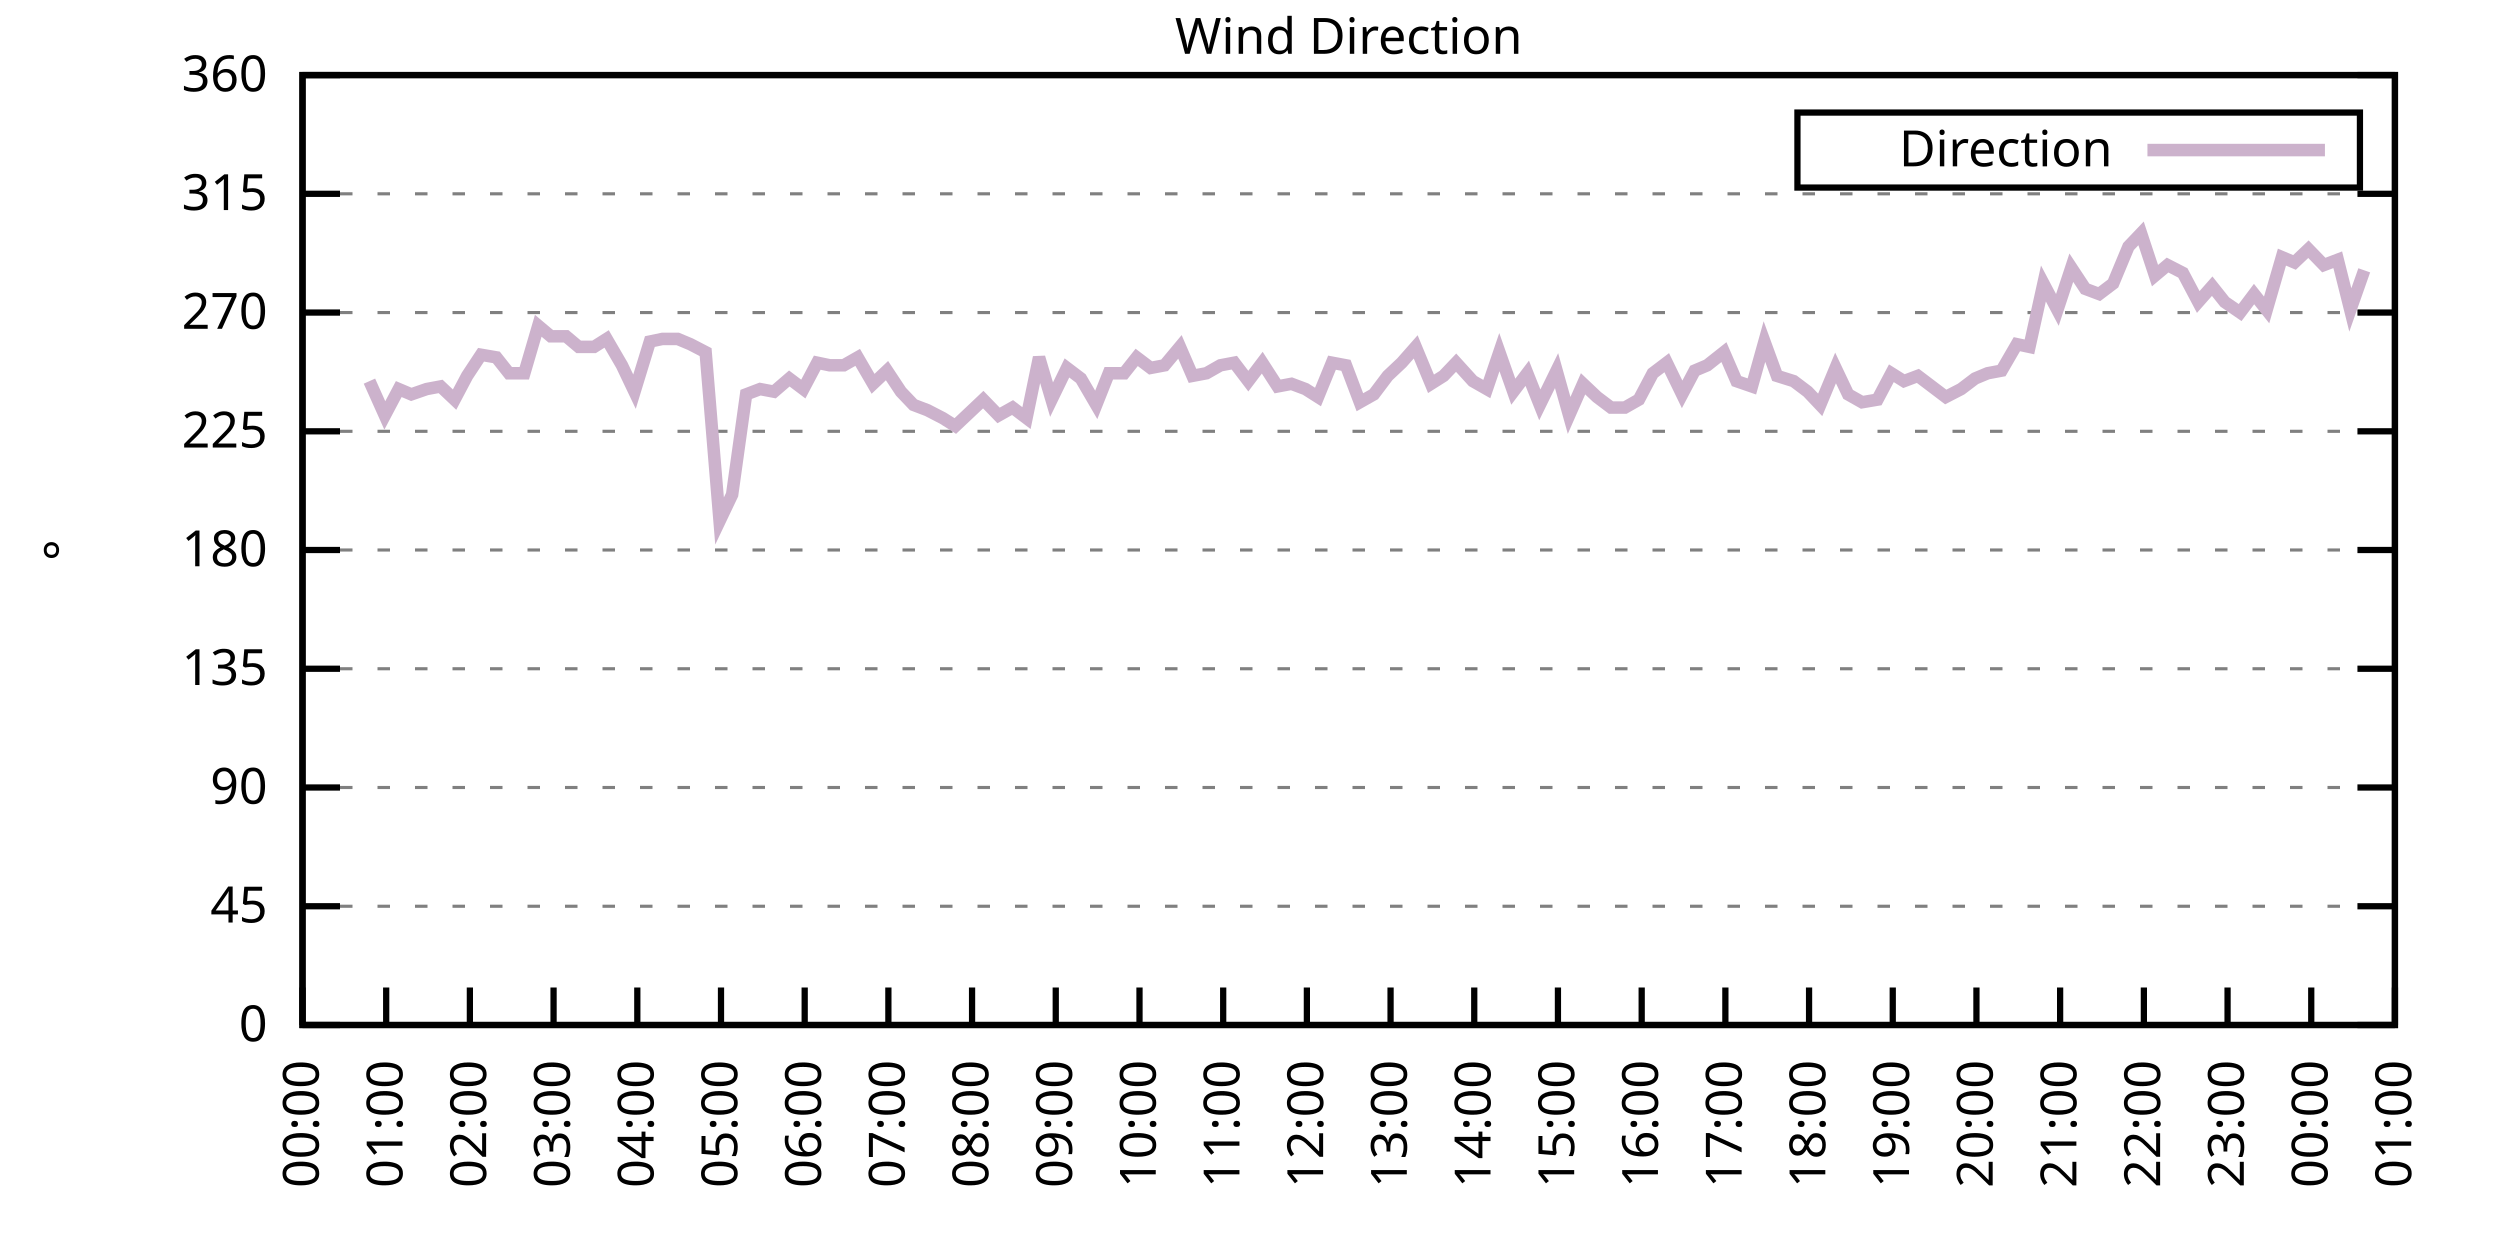
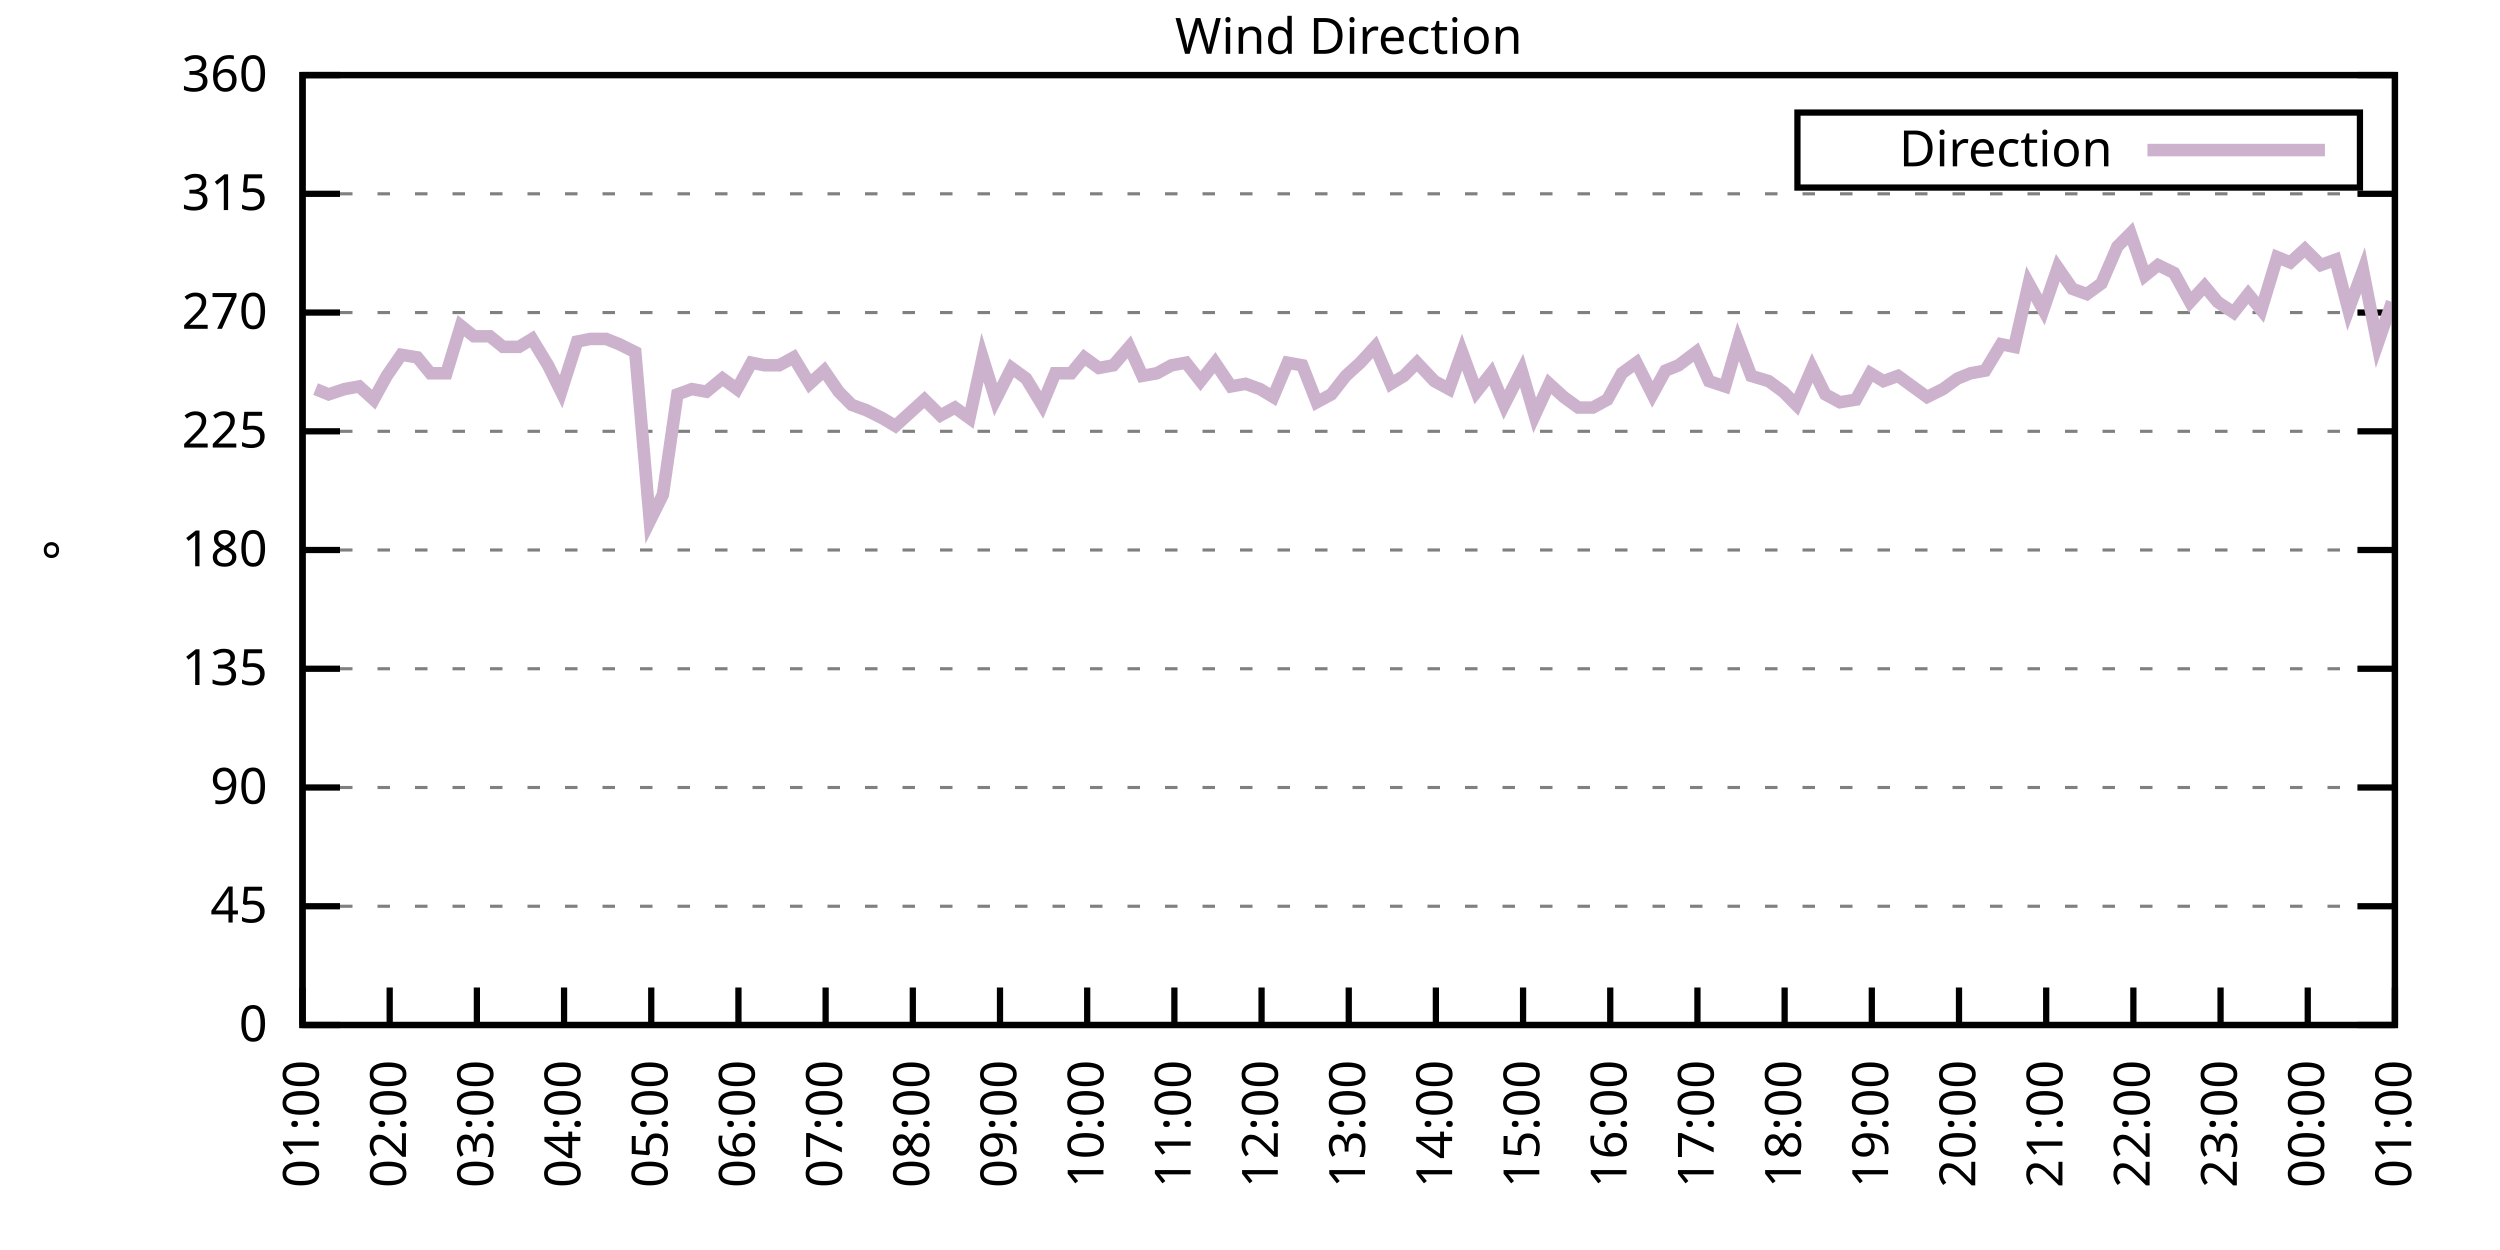
<svg xmlns="http://www.w3.org/2000/svg" xmlns:xlink="http://www.w3.org/1999/xlink" width="400" height="200" viewBox="0 0 400 200">
  <g id="gnuplot_canvas">
    <rect x="0" y="0" width="400" height="200" fill="none" />
    <defs>
      <circle id="gpDot" r="0.5" stroke-width="0.5" stroke="currentColor" />
      <path id="gpPt0" stroke-width="0.333" stroke="currentColor" d="M-1,0 h2 M0,-1 v2" />
      <path id="gpPt1" stroke-width="0.333" stroke="currentColor" d="M-1,-1 L1,1 M1,-1 L-1,1" />
      <path id="gpPt2" stroke-width="0.333" stroke="currentColor" d="M-1,0 L1,0 M0,-1 L0,1 M-1,-1 L1,1 M-1,1 L1,-1" />
      <rect id="gpPt3" stroke-width="0.333" stroke="currentColor" x="-1" y="-1" width="2" height="2" />
      <rect id="gpPt4" stroke-width="0.333" stroke="currentColor" fill="currentColor" x="-1" y="-1" width="2" height="2" />
      <circle id="gpPt5" stroke-width="0.333" stroke="currentColor" cx="0" cy="0" r="1" />
      <use xlink:href="#gpPt5" id="gpPt6" fill="currentColor" stroke="none" />
      <path id="gpPt7" stroke-width="0.333" stroke="currentColor" d="M0,-1.33 L-1.33,0.67 L1.33,0.67 z" />
      <use xlink:href="#gpPt7" id="gpPt8" fill="currentColor" stroke="none" />
      <use xlink:href="#gpPt7" id="gpPt9" stroke="currentColor" transform="rotate(180)" />
      <use xlink:href="#gpPt9" id="gpPt10" fill="currentColor" stroke="none" />
      <use xlink:href="#gpPt3" id="gpPt11" stroke="currentColor" transform="rotate(45)" />
      <use xlink:href="#gpPt11" id="gpPt12" fill="currentColor" stroke="none" />
      <path id="gpPt13" stroke-width="0.333" stroke="currentColor" d="M0,1.330 L1.265,0.411 L0.782,-1.067 L-0.782,-1.076 L-1.265,0.411 z" />
      <use xlink:href="#gpPt13" id="gpPt14" fill="currentColor" stroke="none" />
      <filter id="textbox" filterUnits="objectBoundingBox" x="0" y="0" height="1" width="1">
        <feFlood flood-color="white" flood-opacity="1" result="bgnd" />
        <feComposite in="SourceGraphic" in2="bgnd" operator="atop" />
      </filter>
      <filter id="greybox" filterUnits="objectBoundingBox" x="0" y="0" height="1" width="1">
        <feFlood flood-color="lightgrey" flood-opacity="1" result="grey" />
        <feComposite in="SourceGraphic" in2="grey" operator="atop" />
      </filter>
    </defs>
    <g fill="none" color="white" stroke="currentColor" stroke-width="1.00" stroke-linecap="butt" stroke-linejoin="miter">
</g>
    <g fill="none" color="black" stroke="currentColor" stroke-width="1.00" stroke-linecap="butt" stroke-linejoin="miter">
      <g stroke="none" shape-rendering="crispEdges">
        <polygon fill="rgb(255, 255, 255)" points="48.40,164.00 383.18,164.00 383.18,12.02 48.40,12.02 " />
      </g>
    </g>
    <g fill="none" color="black" stroke="currentColor" stroke-width="1.00" stroke-linecap="butt" stroke-linejoin="miter">
</g>
    <g fill="none" color="black" stroke="black" stroke-width="0.50" stroke-linecap="butt" stroke-linejoin="miter">
</g>
    <g fill="none" color="gray" stroke="currentColor" stroke-width="0.50" stroke-linecap="butt" stroke-linejoin="miter">
      <path stroke="gray" stroke-dasharray="2,4" class="gridline" d="M48.40,164.00 L383.19,164.00  " />
    </g>
    <g fill="none" color="gray" stroke="gray" stroke-width="1.00" stroke-linecap="butt" stroke-linejoin="miter">
</g>
    <g fill="none" color="black" stroke="currentColor" stroke-width="1.00" stroke-linecap="butt" stroke-linejoin="miter">
      <path stroke="black" d="M48.40,164.00 L54.40,164.00 M383.19,164.00 L377.19,164.00  " />
      <g transform="translate(42.80,166.60)" stroke="none" fill="black" font-family="Sans" font-size="8.00" text-anchor="end">
        <text>
          <tspan font-family="Sans"> 0</tspan>
        </text>
      </g>
    </g>
    <g fill="none" color="black" stroke="currentColor" stroke-width="1.00" stroke-linecap="butt" stroke-linejoin="miter">
</g>
    <g fill="none" color="black" stroke="black" stroke-width="0.50" stroke-linecap="butt" stroke-linejoin="miter">
</g>
    <g fill="none" color="gray" stroke="currentColor" stroke-width="0.50" stroke-linecap="butt" stroke-linejoin="miter">
      <path stroke="gray" stroke-dasharray="2,4" class="gridline" d="M48.40,145.00 L383.19,145.00  " />
    </g>
    <g fill="none" color="gray" stroke="gray" stroke-width="1.00" stroke-linecap="butt" stroke-linejoin="miter">
</g>
    <g fill="none" color="black" stroke="currentColor" stroke-width="1.00" stroke-linecap="butt" stroke-linejoin="miter">
      <path stroke="black" d="M48.40,145.00 L54.40,145.00 M383.19,145.00 L377.19,145.00  " />
      <g transform="translate(42.80,147.60)" stroke="none" fill="black" font-family="Sans" font-size="8.00" text-anchor="end">
        <text>
          <tspan font-family="Sans"> 45</tspan>
        </text>
      </g>
    </g>
    <g fill="none" color="black" stroke="currentColor" stroke-width="1.00" stroke-linecap="butt" stroke-linejoin="miter">
</g>
    <g fill="none" color="black" stroke="black" stroke-width="0.50" stroke-linecap="butt" stroke-linejoin="miter">
</g>
    <g fill="none" color="gray" stroke="currentColor" stroke-width="0.50" stroke-linecap="butt" stroke-linejoin="miter">
      <path stroke="gray" stroke-dasharray="2,4" class="gridline" d="M48.40,126.00 L383.19,126.00  " />
    </g>
    <g fill="none" color="gray" stroke="gray" stroke-width="1.00" stroke-linecap="butt" stroke-linejoin="miter">
</g>
    <g fill="none" color="black" stroke="currentColor" stroke-width="1.00" stroke-linecap="butt" stroke-linejoin="miter">
      <path stroke="black" d="M48.40,126.00 L54.40,126.00 M383.19,126.00 L377.19,126.00  " />
      <g transform="translate(42.80,128.60)" stroke="none" fill="black" font-family="Sans" font-size="8.00" text-anchor="end">
        <text>
          <tspan font-family="Sans"> 90</tspan>
        </text>
      </g>
    </g>
    <g fill="none" color="black" stroke="currentColor" stroke-width="1.00" stroke-linecap="butt" stroke-linejoin="miter">
</g>
    <g fill="none" color="black" stroke="black" stroke-width="0.50" stroke-linecap="butt" stroke-linejoin="miter">
</g>
    <g fill="none" color="gray" stroke="currentColor" stroke-width="0.50" stroke-linecap="butt" stroke-linejoin="miter">
      <path stroke="gray" stroke-dasharray="2,4" class="gridline" d="M48.40,107.00 L383.19,107.00  " />
    </g>
    <g fill="none" color="gray" stroke="gray" stroke-width="1.00" stroke-linecap="butt" stroke-linejoin="miter">
</g>
    <g fill="none" color="black" stroke="currentColor" stroke-width="1.00" stroke-linecap="butt" stroke-linejoin="miter">
      <path stroke="black" d="M48.40,107.00 L54.40,107.00 M383.19,107.00 L377.19,107.00  " />
      <g transform="translate(42.80,109.60)" stroke="none" fill="black" font-family="Sans" font-size="8.00" text-anchor="end">
        <text>
          <tspan font-family="Sans"> 135</tspan>
        </text>
      </g>
    </g>
    <g fill="none" color="black" stroke="currentColor" stroke-width="1.00" stroke-linecap="butt" stroke-linejoin="miter">
</g>
    <g fill="none" color="black" stroke="black" stroke-width="0.50" stroke-linecap="butt" stroke-linejoin="miter">
</g>
    <g fill="none" color="gray" stroke="currentColor" stroke-width="0.50" stroke-linecap="butt" stroke-linejoin="miter">
      <path stroke="gray" stroke-dasharray="2,4" class="gridline" d="M48.40,88.00 L383.19,88.00  " />
    </g>
    <g fill="none" color="gray" stroke="gray" stroke-width="1.00" stroke-linecap="butt" stroke-linejoin="miter">
</g>
    <g fill="none" color="black" stroke="currentColor" stroke-width="1.00" stroke-linecap="butt" stroke-linejoin="miter">
      <path stroke="black" d="M48.40,88.00 L54.40,88.00 M383.19,88.00 L377.19,88.00  " />
      <g transform="translate(42.80,90.60)" stroke="none" fill="black" font-family="Sans" font-size="8.00" text-anchor="end">
        <text>
          <tspan font-family="Sans"> 180</tspan>
        </text>
      </g>
    </g>
    <g fill="none" color="black" stroke="currentColor" stroke-width="1.00" stroke-linecap="butt" stroke-linejoin="miter">
</g>
    <g fill="none" color="black" stroke="black" stroke-width="0.50" stroke-linecap="butt" stroke-linejoin="miter">
</g>
    <g fill="none" color="gray" stroke="currentColor" stroke-width="0.50" stroke-linecap="butt" stroke-linejoin="miter">
      <path stroke="gray" stroke-dasharray="2,4" class="gridline" d="M48.40,69.01 L383.19,69.01  " />
    </g>
    <g fill="none" color="gray" stroke="gray" stroke-width="1.00" stroke-linecap="butt" stroke-linejoin="miter">
</g>
    <g fill="none" color="black" stroke="currentColor" stroke-width="1.00" stroke-linecap="butt" stroke-linejoin="miter">
      <path stroke="black" d="M48.40,69.01 L54.40,69.01 M383.19,69.01 L377.19,69.01  " />
      <g transform="translate(42.80,71.61)" stroke="none" fill="black" font-family="Sans" font-size="8.00" text-anchor="end">
        <text>
          <tspan font-family="Sans"> 225</tspan>
        </text>
      </g>
    </g>
    <g fill="none" color="black" stroke="currentColor" stroke-width="1.00" stroke-linecap="butt" stroke-linejoin="miter">
</g>
    <g fill="none" color="black" stroke="black" stroke-width="0.50" stroke-linecap="butt" stroke-linejoin="miter">
</g>
    <g fill="none" color="gray" stroke="currentColor" stroke-width="0.50" stroke-linecap="butt" stroke-linejoin="miter">
      <path stroke="gray" stroke-dasharray="2,4" class="gridline" d="M48.40,50.01 L383.19,50.01  " />
    </g>
    <g fill="none" color="gray" stroke="gray" stroke-width="1.00" stroke-linecap="butt" stroke-linejoin="miter">
</g>
    <g fill="none" color="black" stroke="currentColor" stroke-width="1.00" stroke-linecap="butt" stroke-linejoin="miter">
      <path stroke="black" d="M48.40,50.01 L54.40,50.01 M383.19,50.01 L377.19,50.01  " />
      <g transform="translate(42.80,52.61)" stroke="none" fill="black" font-family="Sans" font-size="8.00" text-anchor="end">
        <text>
          <tspan font-family="Sans"> 270</tspan>
        </text>
      </g>
    </g>
    <g fill="none" color="black" stroke="currentColor" stroke-width="1.00" stroke-linecap="butt" stroke-linejoin="miter">
</g>
    <g fill="none" color="black" stroke="black" stroke-width="0.50" stroke-linecap="butt" stroke-linejoin="miter">
</g>
    <g fill="none" color="gray" stroke="currentColor" stroke-width="0.50" stroke-linecap="butt" stroke-linejoin="miter">
      <path stroke="gray" stroke-dasharray="2,4" class="gridline" d="M48.40,31.01 L383.19,31.01  " />
    </g>
    <g fill="none" color="gray" stroke="gray" stroke-width="1.00" stroke-linecap="butt" stroke-linejoin="miter">
</g>
    <g fill="none" color="black" stroke="currentColor" stroke-width="1.00" stroke-linecap="butt" stroke-linejoin="miter">
      <path stroke="black" d="M48.40,31.01 L54.40,31.01 M383.19,31.01 L377.19,31.01  " />
      <g transform="translate(42.80,33.61)" stroke="none" fill="black" font-family="Sans" font-size="8.00" text-anchor="end">
        <text>
          <tspan font-family="Sans"> 315</tspan>
        </text>
      </g>
    </g>
    <g fill="none" color="black" stroke="currentColor" stroke-width="1.00" stroke-linecap="butt" stroke-linejoin="miter">
</g>
    <g fill="none" color="black" stroke="black" stroke-width="0.50" stroke-linecap="butt" stroke-linejoin="miter">
</g>
    <g fill="none" color="gray" stroke="currentColor" stroke-width="0.50" stroke-linecap="butt" stroke-linejoin="miter">
      <path stroke="gray" stroke-dasharray="2,4" class="gridline" d="M48.40,12.01 L383.19,12.01  " />
    </g>
    <g fill="none" color="gray" stroke="gray" stroke-width="1.00" stroke-linecap="butt" stroke-linejoin="miter">
</g>
    <g fill="none" color="black" stroke="currentColor" stroke-width="1.00" stroke-linecap="butt" stroke-linejoin="miter">
      <path stroke="black" d="M48.40,12.01 L54.40,12.01 M383.19,12.01 L377.19,12.01  " />
      <g transform="translate(42.80,14.61)" stroke="none" fill="black" font-family="Sans" font-size="8.00" text-anchor="end">
        <text>
          <tspan font-family="Sans"> 360</tspan>
        </text>
      </g>
    </g>
    <g fill="none" color="black" stroke="currentColor" stroke-width="1.00" stroke-linecap="butt" stroke-linejoin="miter">
      <path stroke="black" d="M48.40,164.00 L48.40,158.00  " />
      <g transform="translate(51.00,169.60) rotate(270.00)" stroke="none" fill="black" font-family="Sans" font-size="8.00" text-anchor="end">
        <text>
-           <tspan font-family="Sans">00:00</tspan>
-         </text>
-       </g>
-     </g>
-     <g fill="none" color="black" stroke="currentColor" stroke-width="1.00" stroke-linecap="butt" stroke-linejoin="miter">
-       <path stroke="black" d="M61.79,164.00 L61.79,158.00  " />
-       <g transform="translate(64.39,169.60) rotate(270.00)" stroke="none" fill="black" font-family="Sans" font-size="8.00" text-anchor="end">
-         <text>
          <tspan font-family="Sans">01:00</tspan>
        </text>
      </g>
    </g>
    <g fill="none" color="black" stroke="currentColor" stroke-width="1.00" stroke-linecap="butt" stroke-linejoin="miter">
-       <path stroke="black" d="M75.18,164.00 L75.18,158.00  " />
-       <g transform="translate(77.78,169.60) rotate(270.00)" stroke="none" fill="black" font-family="Sans" font-size="8.00" text-anchor="end">
+       <path stroke="black" d="M62.35,164.00 L62.35,158.00  " />
+       <g transform="translate(64.95,169.60) rotate(270.00)" stroke="none" fill="black" font-family="Sans" font-size="8.00" text-anchor="end">
        <text>
          <tspan font-family="Sans">02:00</tspan>
        </text>
      </g>
    </g>
    <g fill="none" color="black" stroke="currentColor" stroke-width="1.00" stroke-linecap="butt" stroke-linejoin="miter">
-       <path stroke="black" d="M88.57,164.00 L88.57,158.00  " />
-       <g transform="translate(91.17,169.60) rotate(270.00)" stroke="none" fill="black" font-family="Sans" font-size="8.00" text-anchor="end">
+       <path stroke="black" d="M76.30,164.00 L76.30,158.00  " />
+       <g transform="translate(78.90,169.60) rotate(270.00)" stroke="none" fill="black" font-family="Sans" font-size="8.00" text-anchor="end">
        <text>
          <tspan font-family="Sans">03:00</tspan>
        </text>
      </g>
    </g>
    <g fill="none" color="black" stroke="currentColor" stroke-width="1.00" stroke-linecap="butt" stroke-linejoin="miter">
-       <path stroke="black" d="M101.97,164.00 L101.97,158.00  " />
-       <g transform="translate(104.57,169.60) rotate(270.00)" stroke="none" fill="black" font-family="Sans" font-size="8.00" text-anchor="end">
+       <path stroke="black" d="M90.25,164.00 L90.25,158.00  " />
+       <g transform="translate(92.85,169.60) rotate(270.00)" stroke="none" fill="black" font-family="Sans" font-size="8.00" text-anchor="end">
        <text>
          <tspan font-family="Sans">04:00</tspan>
        </text>
      </g>
    </g>
    <g fill="none" color="black" stroke="currentColor" stroke-width="1.00" stroke-linecap="butt" stroke-linejoin="miter">
-       <path stroke="black" d="M115.36,164.00 L115.36,158.00  " />
-       <g transform="translate(117.96,169.60) rotate(270.00)" stroke="none" fill="black" font-family="Sans" font-size="8.00" text-anchor="end">
+       <path stroke="black" d="M104.20,164.00 L104.20,158.00  " />
+       <g transform="translate(106.80,169.60) rotate(270.00)" stroke="none" fill="black" font-family="Sans" font-size="8.00" text-anchor="end">
        <text>
          <tspan font-family="Sans">05:00</tspan>
        </text>
      </g>
    </g>
    <g fill="none" color="black" stroke="currentColor" stroke-width="1.00" stroke-linecap="butt" stroke-linejoin="miter">
-       <path stroke="black" d="M128.75,164.00 L128.75,158.00  " />
-       <g transform="translate(131.35,169.60) rotate(270.00)" stroke="none" fill="black" font-family="Sans" font-size="8.00" text-anchor="end">
+       <path stroke="black" d="M118.15,164.00 L118.15,158.00  " />
+       <g transform="translate(120.75,169.60) rotate(270.00)" stroke="none" fill="black" font-family="Sans" font-size="8.00" text-anchor="end">
        <text>
          <tspan font-family="Sans">06:00</tspan>
        </text>
      </g>
    </g>
    <g fill="none" color="black" stroke="currentColor" stroke-width="1.00" stroke-linecap="butt" stroke-linejoin="miter">
-       <path stroke="black" d="M142.14,164.00 L142.14,158.00  " />
-       <g transform="translate(144.74,169.60) rotate(270.00)" stroke="none" fill="black" font-family="Sans" font-size="8.00" text-anchor="end">
+       <path stroke="black" d="M132.10,164.00 L132.10,158.00  " />
+       <g transform="translate(134.70,169.60) rotate(270.00)" stroke="none" fill="black" font-family="Sans" font-size="8.00" text-anchor="end">
        <text>
          <tspan font-family="Sans">07:00</tspan>
        </text>
      </g>
    </g>
    <g fill="none" color="black" stroke="currentColor" stroke-width="1.00" stroke-linecap="butt" stroke-linejoin="miter">
-       <path stroke="black" d="M155.53,164.00 L155.53,158.00  " />
-       <g transform="translate(158.13,169.60) rotate(270.00)" stroke="none" fill="black" font-family="Sans" font-size="8.00" text-anchor="end">
+       <path stroke="black" d="M146.05,164.00 L146.05,158.00  " />
+       <g transform="translate(148.65,169.60) rotate(270.00)" stroke="none" fill="black" font-family="Sans" font-size="8.00" text-anchor="end">
        <text>
          <tspan font-family="Sans">08:00</tspan>
        </text>
      </g>
    </g>
    <g fill="none" color="black" stroke="currentColor" stroke-width="1.00" stroke-linecap="butt" stroke-linejoin="miter">
-       <path stroke="black" d="M168.92,164.00 L168.92,158.00  " />
-       <g transform="translate(171.52,169.60) rotate(270.00)" stroke="none" fill="black" font-family="Sans" font-size="8.00" text-anchor="end">
+       <path stroke="black" d="M160.00,164.00 L160.00,158.00  " />
+       <g transform="translate(162.60,169.60) rotate(270.00)" stroke="none" fill="black" font-family="Sans" font-size="8.00" text-anchor="end">
        <text>
          <tspan font-family="Sans">09:00</tspan>
        </text>
      </g>
    </g>
    <g fill="none" color="black" stroke="currentColor" stroke-width="1.00" stroke-linecap="butt" stroke-linejoin="miter">
-       <path stroke="black" d="M182.32,164.00 L182.32,158.00  " />
-       <g transform="translate(184.92,169.60) rotate(270.00)" stroke="none" fill="black" font-family="Sans" font-size="8.00" text-anchor="end">
+       <path stroke="black" d="M173.95,164.00 L173.95,158.00  " />
+       <g transform="translate(176.55,169.60) rotate(270.00)" stroke="none" fill="black" font-family="Sans" font-size="8.00" text-anchor="end">
        <text>
          <tspan font-family="Sans">10:00</tspan>
        </text>
      </g>
    </g>
    <g fill="none" color="black" stroke="currentColor" stroke-width="1.00" stroke-linecap="butt" stroke-linejoin="miter">
-       <path stroke="black" d="M195.71,164.00 L195.71,158.00  " />
-       <g transform="translate(198.31,169.60) rotate(270.00)" stroke="none" fill="black" font-family="Sans" font-size="8.00" text-anchor="end">
+       <path stroke="black" d="M187.90,164.00 L187.90,158.00  " />
+       <g transform="translate(190.50,169.60) rotate(270.00)" stroke="none" fill="black" font-family="Sans" font-size="8.00" text-anchor="end">
        <text>
          <tspan font-family="Sans">11:00</tspan>
        </text>
      </g>
    </g>
    <g fill="none" color="black" stroke="currentColor" stroke-width="1.00" stroke-linecap="butt" stroke-linejoin="miter">
-       <path stroke="black" d="M209.10,164.00 L209.10,158.00  " />
-       <g transform="translate(211.70,169.60) rotate(270.00)" stroke="none" fill="black" font-family="Sans" font-size="8.00" text-anchor="end">
+       <path stroke="black" d="M201.85,164.00 L201.85,158.00  " />
+       <g transform="translate(204.45,169.60) rotate(270.00)" stroke="none" fill="black" font-family="Sans" font-size="8.00" text-anchor="end">
        <text>
          <tspan font-family="Sans">12:00</tspan>
        </text>
      </g>
    </g>
    <g fill="none" color="black" stroke="currentColor" stroke-width="1.00" stroke-linecap="butt" stroke-linejoin="miter">
-       <path stroke="black" d="M222.49,164.00 L222.49,158.00  " />
-       <g transform="translate(225.09,169.60) rotate(270.00)" stroke="none" fill="black" font-family="Sans" font-size="8.00" text-anchor="end">
+       <path stroke="black" d="M215.80,164.00 L215.80,158.00  " />
+       <g transform="translate(218.40,169.60) rotate(270.00)" stroke="none" fill="black" font-family="Sans" font-size="8.00" text-anchor="end">
        <text>
          <tspan font-family="Sans">13:00</tspan>
        </text>
      </g>
    </g>
    <g fill="none" color="black" stroke="currentColor" stroke-width="1.00" stroke-linecap="butt" stroke-linejoin="miter">
-       <path stroke="black" d="M235.88,164.00 L235.88,158.00  " />
-       <g transform="translate(238.48,169.60) rotate(270.00)" stroke="none" fill="black" font-family="Sans" font-size="8.00" text-anchor="end">
+       <path stroke="black" d="M229.74,164.00 L229.74,158.00  " />
+       <g transform="translate(232.34,169.60) rotate(270.00)" stroke="none" fill="black" font-family="Sans" font-size="8.00" text-anchor="end">
        <text>
          <tspan font-family="Sans">14:00</tspan>
        </text>
      </g>
    </g>
    <g fill="none" color="black" stroke="currentColor" stroke-width="1.00" stroke-linecap="butt" stroke-linejoin="miter">
-       <path stroke="black" d="M249.27,164.00 L249.27,158.00  " />
-       <g transform="translate(251.87,169.60) rotate(270.00)" stroke="none" fill="black" font-family="Sans" font-size="8.00" text-anchor="end">
+       <path stroke="black" d="M243.69,164.00 L243.69,158.00  " />
+       <g transform="translate(246.29,169.60) rotate(270.00)" stroke="none" fill="black" font-family="Sans" font-size="8.00" text-anchor="end">
        <text>
          <tspan font-family="Sans">15:00</tspan>
        </text>
      </g>
    </g>
    <g fill="none" color="black" stroke="currentColor" stroke-width="1.00" stroke-linecap="butt" stroke-linejoin="miter">
-       <path stroke="black" d="M262.67,164.00 L262.67,158.00  " />
-       <g transform="translate(265.27,169.60) rotate(270.00)" stroke="none" fill="black" font-family="Sans" font-size="8.00" text-anchor="end">
+       <path stroke="black" d="M257.64,164.00 L257.64,158.00  " />
+       <g transform="translate(260.24,169.60) rotate(270.00)" stroke="none" fill="black" font-family="Sans" font-size="8.00" text-anchor="end">
        <text>
          <tspan font-family="Sans">16:00</tspan>
        </text>
      </g>
    </g>
    <g fill="none" color="black" stroke="currentColor" stroke-width="1.00" stroke-linecap="butt" stroke-linejoin="miter">
-       <path stroke="black" d="M276.06,164.00 L276.06,158.00  " />
-       <g transform="translate(278.66,169.60) rotate(270.00)" stroke="none" fill="black" font-family="Sans" font-size="8.00" text-anchor="end">
+       <path stroke="black" d="M271.59,164.00 L271.59,158.00  " />
+       <g transform="translate(274.19,169.60) rotate(270.00)" stroke="none" fill="black" font-family="Sans" font-size="8.00" text-anchor="end">
        <text>
          <tspan font-family="Sans">17:00</tspan>
        </text>
      </g>
    </g>
    <g fill="none" color="black" stroke="currentColor" stroke-width="1.00" stroke-linecap="butt" stroke-linejoin="miter">
-       <path stroke="black" d="M289.45,164.00 L289.45,158.00  " />
-       <g transform="translate(292.05,169.60) rotate(270.00)" stroke="none" fill="black" font-family="Sans" font-size="8.00" text-anchor="end">
+       <path stroke="black" d="M285.54,164.00 L285.54,158.00  " />
+       <g transform="translate(288.14,169.60) rotate(270.00)" stroke="none" fill="black" font-family="Sans" font-size="8.00" text-anchor="end">
        <text>
          <tspan font-family="Sans">18:00</tspan>
        </text>
      </g>
    </g>
    <g fill="none" color="black" stroke="currentColor" stroke-width="1.00" stroke-linecap="butt" stroke-linejoin="miter">
-       <path stroke="black" d="M302.84,164.00 L302.84,158.00  " />
-       <g transform="translate(305.44,169.60) rotate(270.00)" stroke="none" fill="black" font-family="Sans" font-size="8.00" text-anchor="end">
+       <path stroke="black" d="M299.49,164.00 L299.49,158.00  " />
+       <g transform="translate(302.09,169.60) rotate(270.00)" stroke="none" fill="black" font-family="Sans" font-size="8.00" text-anchor="end">
        <text>
          <tspan font-family="Sans">19:00</tspan>
        </text>
      </g>
    </g>
    <g fill="none" color="black" stroke="currentColor" stroke-width="1.00" stroke-linecap="butt" stroke-linejoin="miter">
-       <path stroke="black" d="M316.23,164.00 L316.23,158.00  " />
-       <g transform="translate(318.83,169.60) rotate(270.00)" stroke="none" fill="black" font-family="Sans" font-size="8.00" text-anchor="end">
+       <path stroke="black" d="M313.44,164.00 L313.44,158.00  " />
+       <g transform="translate(316.04,169.60) rotate(270.00)" stroke="none" fill="black" font-family="Sans" font-size="8.00" text-anchor="end">
        <text>
          <tspan font-family="Sans">20:00</tspan>
        </text>
      </g>
    </g>
    <g fill="none" color="black" stroke="currentColor" stroke-width="1.00" stroke-linecap="butt" stroke-linejoin="miter">
-       <path stroke="black" d="M329.62,164.00 L329.62,158.00  " />
-       <g transform="translate(332.22,169.60) rotate(270.00)" stroke="none" fill="black" font-family="Sans" font-size="8.00" text-anchor="end">
+       <path stroke="black" d="M327.39,164.00 L327.39,158.00  " />
+       <g transform="translate(329.99,169.60) rotate(270.00)" stroke="none" fill="black" font-family="Sans" font-size="8.00" text-anchor="end">
        <text>
          <tspan font-family="Sans">21:00</tspan>
        </text>
      </g>
    </g>
    <g fill="none" color="black" stroke="currentColor" stroke-width="1.00" stroke-linecap="butt" stroke-linejoin="miter">
-       <path stroke="black" d="M343.02,164.00 L343.02,158.00  " />
-       <g transform="translate(345.62,169.60) rotate(270.00)" stroke="none" fill="black" font-family="Sans" font-size="8.00" text-anchor="end">
+       <path stroke="black" d="M341.34,164.00 L341.34,158.00  " />
+       <g transform="translate(343.94,169.60) rotate(270.00)" stroke="none" fill="black" font-family="Sans" font-size="8.00" text-anchor="end">
        <text>
          <tspan font-family="Sans">22:00</tspan>
        </text>
      </g>
    </g>
    <g fill="none" color="black" stroke="currentColor" stroke-width="1.00" stroke-linecap="butt" stroke-linejoin="miter">
-       <path stroke="black" d="M356.41,164.00 L356.41,158.00  " />
-       <g transform="translate(359.01,169.60) rotate(270.00)" stroke="none" fill="black" font-family="Sans" font-size="8.00" text-anchor="end">
+       <path stroke="black" d="M355.29,164.00 L355.29,158.00  " />
+       <g transform="translate(357.89,169.60) rotate(270.00)" stroke="none" fill="black" font-family="Sans" font-size="8.00" text-anchor="end">
        <text>
          <tspan font-family="Sans">23:00</tspan>
        </text>
      </g>
    </g>
    <g fill="none" color="black" stroke="currentColor" stroke-width="1.00" stroke-linecap="butt" stroke-linejoin="miter">
-       <path stroke="black" d="M369.80,164.00 L369.80,158.00  " />
-       <g transform="translate(372.40,169.60) rotate(270.00)" stroke="none" fill="black" font-family="Sans" font-size="8.00" text-anchor="end">
+       <path stroke="black" d="M369.24,164.00 L369.24,158.00  " />
+       <g transform="translate(371.84,169.60) rotate(270.00)" stroke="none" fill="black" font-family="Sans" font-size="8.00" text-anchor="end">
        <text>
          <tspan font-family="Sans">00:00</tspan>
        </text>
      </g>
    </g>
    <g fill="none" color="black" stroke="currentColor" stroke-width="1.00" stroke-linecap="butt" stroke-linejoin="miter">
      <path stroke="black" d="M383.19,164.00 L383.19,158.00  " />
      <g transform="translate(385.79,169.60) rotate(270.00)" stroke="none" fill="black" font-family="Sans" font-size="8.00" text-anchor="end">
        <text>
          <tspan font-family="Sans">01:00</tspan>
        </text>
      </g>
    </g>
    <g fill="none" color="black" stroke="currentColor" stroke-width="1.00" stroke-linecap="butt" stroke-linejoin="miter">
</g>
    <g fill="none" color="black" stroke="currentColor" stroke-width="1.00" stroke-linecap="butt" stroke-linejoin="miter">
      <path stroke="black" d="M48.40,12.01 L48.40,164.00 L383.19,164.00 L383.19,12.01 L48.40,12.01 Z  " />
    </g>
    <g fill="none" color="black" stroke="currentColor" stroke-width="1.00" stroke-linecap="butt" stroke-linejoin="miter">
</g>
    <g fill="none" color="black" stroke="currentColor" stroke-width="1.00" stroke-linecap="butt" stroke-linejoin="miter">
      <path stroke="black" d="M287.59,30.01 L287.59,18.01 L377.59,18.01 L377.59,30.01 L287.59,30.01 Z  " />
    </g>
    <g id="Wind_direction_plot_1">
      <g fill="none" color="white" stroke="black" stroke-width="2.00" stroke-linecap="butt" stroke-linejoin="miter">
</g>
      <g fill="none" color="black" stroke="currentColor" stroke-width="2.00" stroke-linecap="butt" stroke-linejoin="miter">
        <g transform="translate(337.99,26.61)" stroke="none" fill="black" font-family="Sans" font-size="8.00" text-anchor="end">
          <text>
            <tspan font-family="Sans">Direction</tspan>
          </text>
        </g>
      </g>
      <g fill="none" color="black" stroke="currentColor" stroke-width="2.00" stroke-linecap="butt" stroke-linejoin="miter">
-         <path stroke="rgb(204, 178, 204)" d="M343.59,24.01 L371.99,24.01 M59.11,60.98 L61.57,66.47 L63.80,62.25 L65.81,63.10 L68.26,62.25 L70.50,61.83   L72.73,63.94 L74.74,60.14 L76.97,56.76 L79.42,57.18 L81.43,59.72 L83.89,59.72 L86.12,52.12 L88.13,53.81   L90.58,53.81 L92.59,55.50 L95.05,55.50 L97.06,54.23 L99.51,58.45 L101.52,62.67 L103.98,54.65 L105.98,54.23   L108.44,54.23 L110.45,55.07 L112.90,56.34 L115.13,83.36 L117.14,79.14 L119.38,63.10 L121.61,62.25 L123.84,62.67   L126.29,60.56 L128.53,62.25 L130.76,58.03 L132.77,58.45 L135.00,58.45 L137.23,57.18 L139.69,61.41 L141.92,59.30   L144.15,62.67 L146.16,64.78 L148.39,65.63 L150.85,66.90 L152.85,68.16 L155.09,66.05 L157.32,63.94 L159.77,66.47   L162.01,65.21 L164.24,66.90 L166.25,57.18 L168.25,63.94 L170.71,58.87 L172.94,60.56 L175.40,64.78 L177.41,59.72   L179.86,59.72 L181.87,57.18 L184.10,58.87 L186.33,58.45 L188.79,55.50 L190.80,60.14 L193.03,59.72 L195.26,58.45   L197.49,58.03 L199.73,60.98 L201.96,58.03 L204.41,61.83 L206.64,61.41 L208.88,62.25 L210.88,63.52 L213.12,58.03   L215.35,58.45 L217.58,64.36 L219.81,63.10 L222.04,60.14 L224.28,58.03 L226.51,55.50 L228.96,61.41 L230.97,60.14   L232.98,58.03 L235.66,60.98 L237.89,62.25 L239.90,56.34 L242.13,62.67 L244.36,59.72 L246.37,64.78 L249.05,59.30   L251.06,66.47 L253.29,61.41 L255.52,63.52 L257.76,65.21 L259.99,65.21 L262.22,63.94 L264.45,59.72 L266.68,58.03   L269.14,63.10 L271.15,59.30 L273.16,58.45 L275.83,56.34 L277.84,60.98 L280.30,61.83 L282.31,54.65 L284.32,60.14   L286.99,60.98 L289.23,62.67 L291.23,64.78 L293.69,58.87 L295.70,63.10 L297.93,64.36 L300.39,63.94 L302.62,59.72   L304.63,60.98 L306.86,60.14 L309.09,61.83 L311.32,63.52 L313.78,62.25 L316.01,60.56 L318.02,59.72 L320.25,59.30   L322.70,55.07 L324.71,55.50 L326.95,45.36 L329.18,49.59 L331.41,42.83 L333.64,46.21 L335.87,47.05 L338.10,45.36   L340.56,39.45 L342.57,37.34 L344.80,44.10 L346.81,42.41 L349.26,43.67 L351.72,48.32 L353.95,45.79 L355.96,48.32   L358.42,50.01 L360.65,47.05 L362.66,49.59 L365.11,41.14 L367.12,41.99 L369.35,39.87 L371.81,42.41 L374.04,41.56   L376.05,49.59 L378.28,43.25  " />
+         <path stroke="rgb(204, 178, 204)" d="M343.59,24.01 L371.99,24.01 M50.49,62.25 L52.58,63.10 L55.14,62.25 L57.47,61.83 L59.79,63.94 L61.88,60.14   L64.21,56.76 L66.77,57.18 L68.86,59.72 L71.42,59.72 L73.74,52.12 L75.83,53.81 L78.39,53.81 L80.48,55.50   L83.04,55.50 L85.13,54.23 L87.69,58.45 L89.78,62.67 L92.34,54.65 L94.43,54.23 L96.99,54.23 L99.08,55.07   L101.64,56.34 L103.97,83.36 L106.06,79.14 L108.38,63.10 L110.71,62.25 L113.03,62.67 L115.59,60.56 L117.92,62.25   L120.24,58.03 L122.33,58.45 L124.66,58.45 L126.98,57.18 L129.54,61.41 L131.87,59.30 L134.19,62.67 L136.28,64.78   L138.61,65.63 L141.16,66.90 L143.26,68.16 L145.58,66.05 L147.91,63.94 L150.46,66.47 L152.79,65.21 L155.11,66.90   L157.21,57.18 L159.30,63.94 L161.86,58.87 L164.18,60.56 L166.74,64.78 L168.83,59.72 L171.39,59.72 L173.48,57.18   L175.81,58.87 L178.13,58.45 L180.69,55.50 L182.78,60.14 L185.11,59.72 L187.43,58.45 L189.76,58.03 L192.08,60.98   L194.41,58.03 L196.96,61.83 L199.29,61.41 L201.61,62.25 L203.71,63.52 L206.03,58.03 L208.36,58.45 L210.68,64.36   L213.01,63.10 L215.33,60.14 L217.65,58.03 L219.98,55.50 L222.54,61.41 L224.63,60.14 L226.72,58.03 L229.51,60.98   L231.84,62.25 L233.93,56.34 L236.25,62.67 L238.58,59.72 L240.67,64.78 L243.46,59.30 L245.55,66.47 L247.88,61.41   L250.20,63.52 L252.53,65.21 L254.85,65.21 L257.18,63.94 L259.50,59.72 L261.83,58.03 L264.39,63.10 L266.48,59.30   L268.57,58.45 L271.36,56.34 L273.45,60.98 L276.01,61.83 L278.10,54.65 L280.20,60.14 L282.99,60.98 L285.31,62.67   L287.40,64.78 L289.96,58.87 L292.05,63.10 L294.38,64.36 L296.94,63.94 L299.26,59.72 L301.35,60.98 L303.68,60.14   L306.00,61.83 L308.33,63.52 L310.88,62.25 L313.21,60.56 L315.30,59.72 L317.63,59.30 L320.18,55.07 L322.28,55.50   L324.60,45.36 L326.93,49.59 L329.25,42.83 L331.58,46.21 L333.90,47.05 L336.23,45.36 L338.78,39.45 L340.88,37.34   L343.20,44.10 L345.29,42.41 L347.85,43.67 L350.41,48.32 L352.73,45.79 L354.83,48.32 L357.38,50.01 L359.71,47.05   L361.80,49.59 L364.36,41.14 L366.45,41.99 L368.78,39.87 L371.33,42.41 L373.66,41.56 L375.75,49.59 L378.08,43.25   L380.40,55.07 L382.73,48.32  " />
      </g>
    </g>
    <g fill="none" color="black" stroke="currentColor" stroke-width="2.00" stroke-linecap="butt" stroke-linejoin="miter">
</g>
    <g fill="none" color="black" stroke="black" stroke-width="1.00" stroke-linecap="butt" stroke-linejoin="miter">
</g>
    <g fill="none" color="black" stroke="currentColor" stroke-width="1.00" stroke-linecap="butt" stroke-linejoin="miter">
      <path stroke="black" d="M48.40,12.01 L48.40,164.00 L383.19,164.00 L383.19,12.01 L48.40,12.01 Z  " />
      <g transform="translate(12.80,88.01) rotate(270.00)" stroke="none" fill="black" font-family="Sans" font-size="8.00" text-anchor="middle">
        <text>
          <tspan font-family="Sans">°</tspan>
        </text>
      </g>
    </g>
    <g fill="none" color="black" stroke="currentColor" stroke-width="1.00" stroke-linecap="butt" stroke-linejoin="miter">
</g>
    <g fill="none" color="black" stroke="currentColor" stroke-width="1.00" stroke-linecap="butt" stroke-linejoin="miter">
      <g transform="translate(215.79,8.61)" stroke="none" fill="black" font-family="Sans" font-size="8.00" text-anchor="middle">
        <text>
          <tspan font-family="Sans">Wind Direction</tspan>
        </text>
      </g>
    </g>
    <g fill="none" color="black" stroke="currentColor" stroke-width="1.00" stroke-linecap="butt" stroke-linejoin="miter">
</g>
  </g>
</svg>
